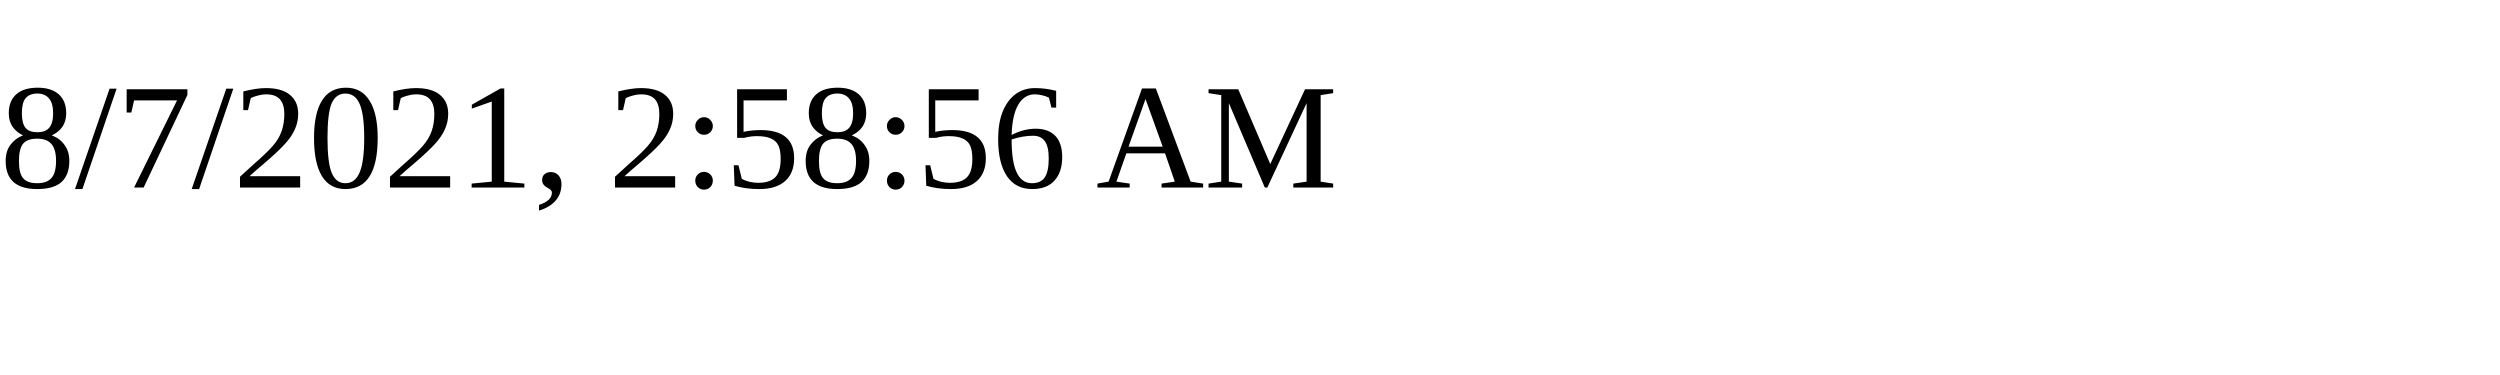
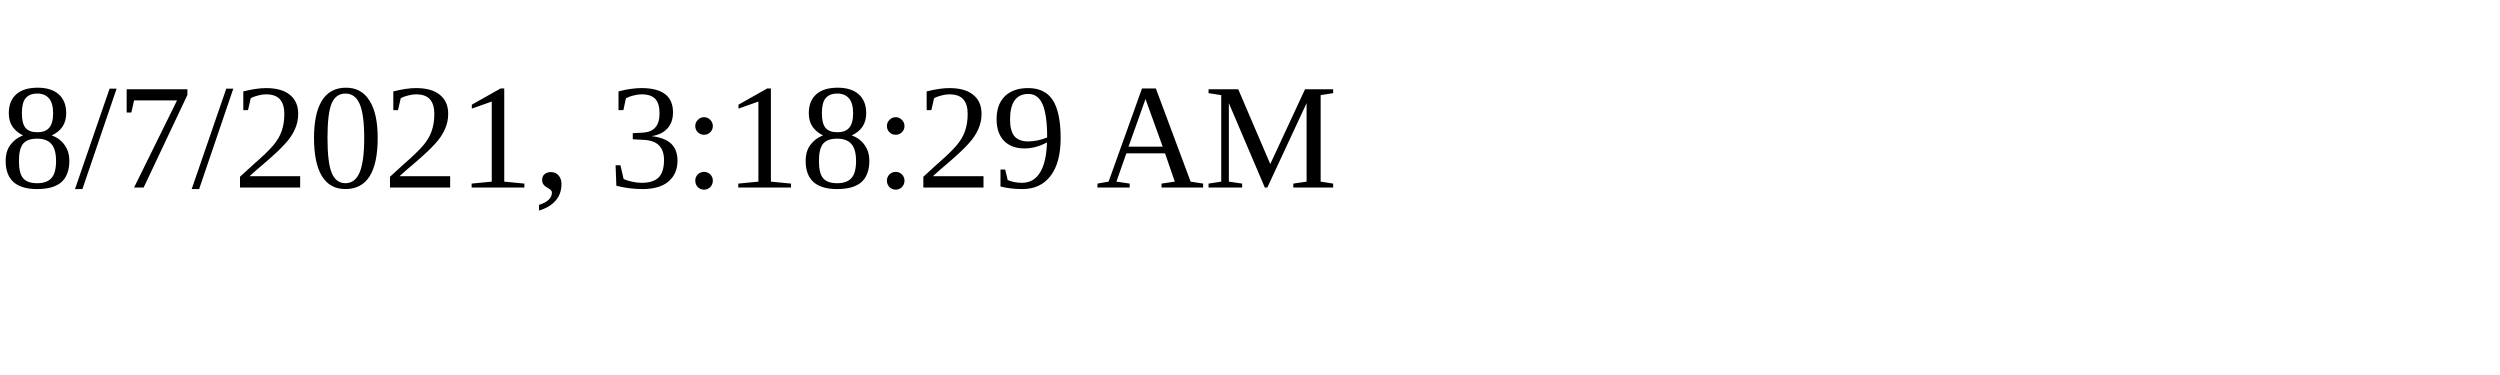
<svg xmlns="http://www.w3.org/2000/svg" height="30" width="200">
-   <text x="0" y="15">8/7/2021, 2:58:56 AM</text>
+   <text x="0" y="15">8/7/2021, 3:18:29 AM</text>
</svg>
